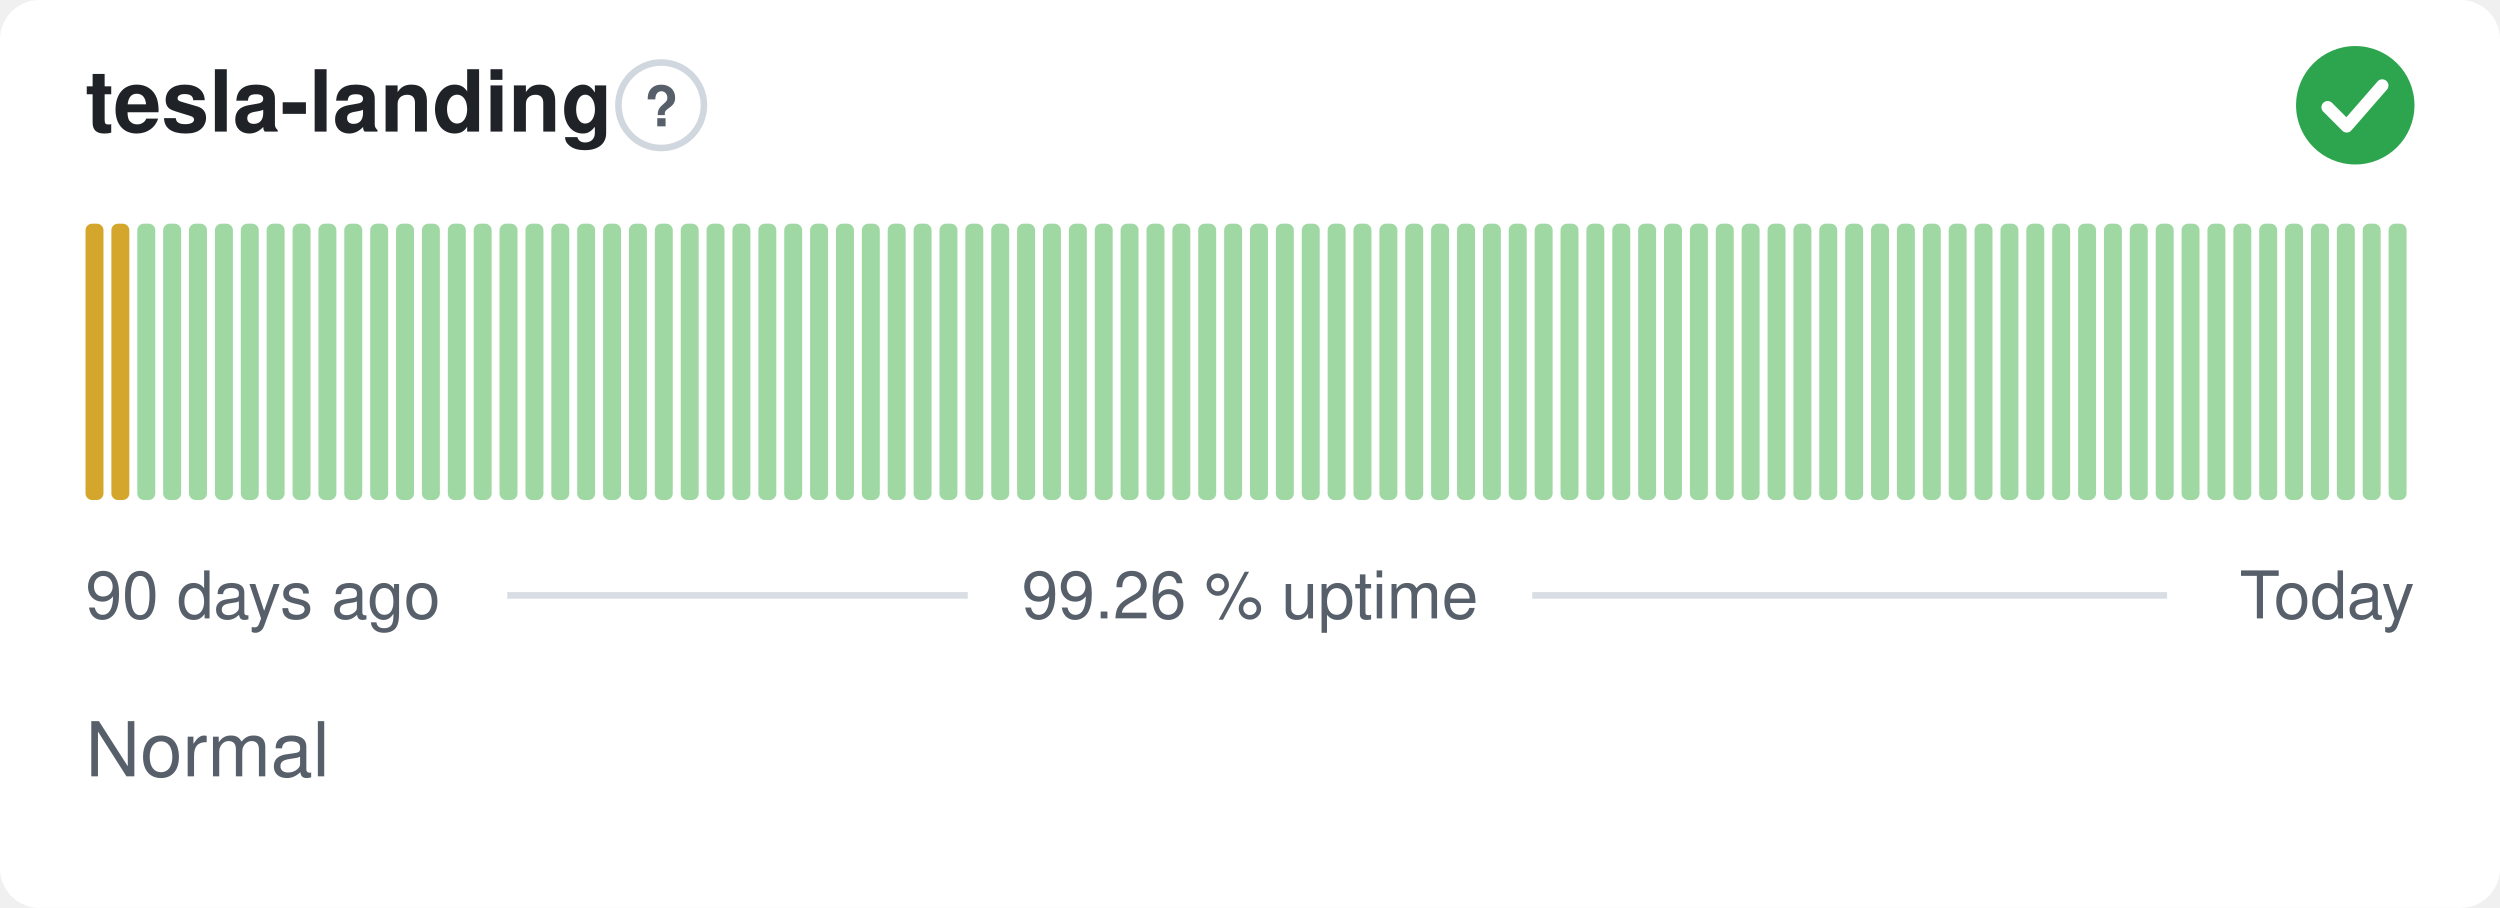
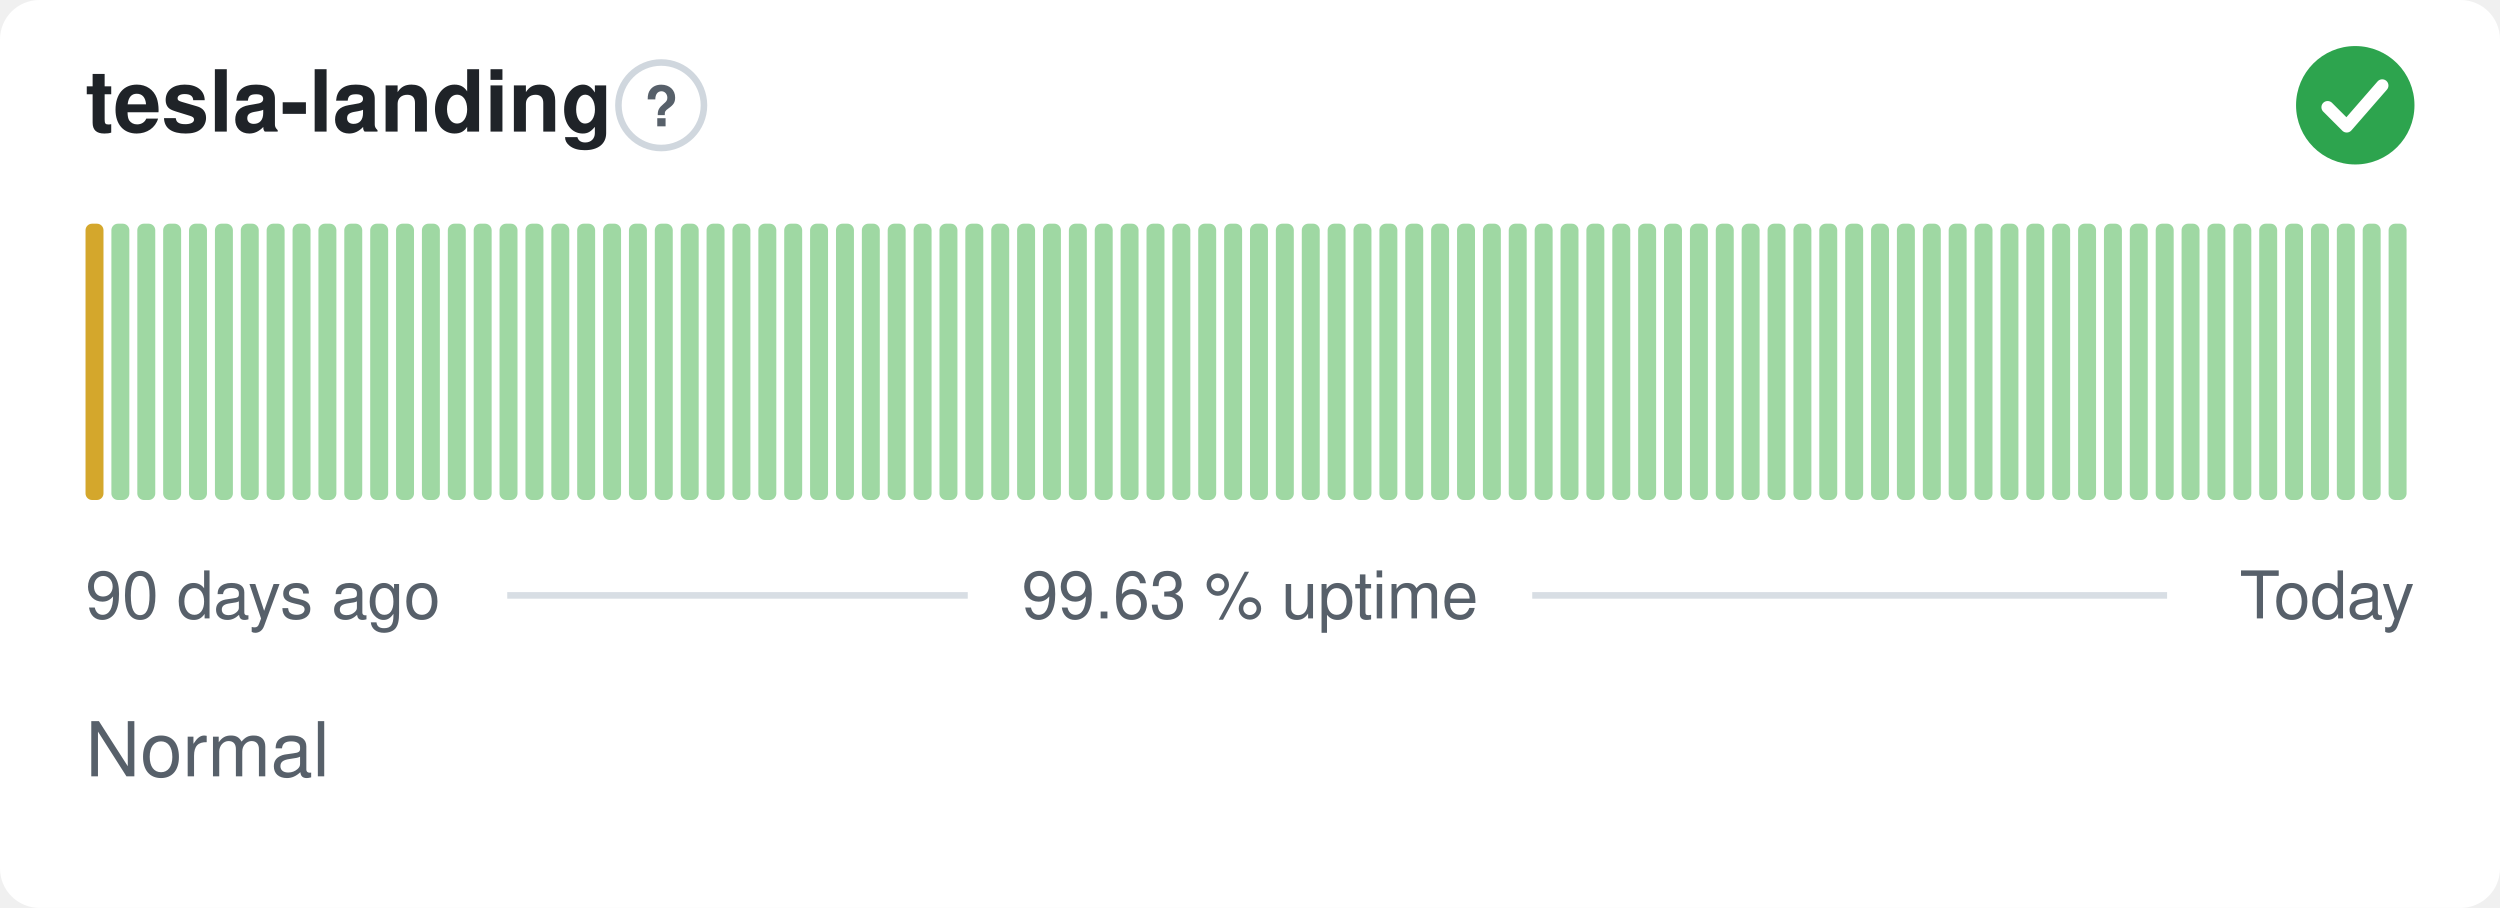
- <svg xmlns="http://www.w3.org/2000/svg" width="380" height="138" viewBox="0 0 380 138" role="img" aria-label="tesla-landing: Normal, 99.26 % uptime over the last 90 days" font-family="-apple-system,BlinkMacSystemFont,'Segoe UI',Helvetica,Arial,sans-serif">
+ <svg xmlns="http://www.w3.org/2000/svg" width="380" height="138" viewBox="0 0 380 138" role="img" aria-label="tesla-landing: Normal, 99.63 % uptime over the last 90 days" font-family="-apple-system,BlinkMacSystemFont,'Segoe UI',Helvetica,Arial,sans-serif">
  <style>
    @media (prefers-color-scheme: dark) {
      .bg { fill: #0d1117 }
      .title { fill: #e6edf3 }
      .muted { fill: #8b949e }
      .hint { stroke: #30363d }
      .rule { stroke: #30363d }
      .nodata { fill: #21262d }
    }
  </style>
  <rect class="bg" width="380" height="138" rx="6" fill="#ffffff" />
  <text class="title" x="13" y="20" font-size="13" font-weight="600" fill="#1f2328">tesla-landing</text>
  <circle class="hint" cx="100.5" cy="16" r="6.5" fill="none" stroke="#d0d7de" stroke-width="1" />
  <text class="muted" x="100.5" y="19.2" text-anchor="middle" font-size="8.5" font-weight="700" fill="#57606a">?</text>
  <circle cx="358" cy="16" r="9" fill="#2da44e" />
  <path d="M353.80 16.30l2.90 2.90 5.40 -6.20" fill="none" stroke="#fff" stroke-width="1.89" stroke-linecap="round" stroke-linejoin="round" />
  <rect x="13.00" y="34.00" width="2.73" height="42.00" rx="1" fill="#d4a72c" />
-   <rect x="16.93" y="34.00" width="2.73" height="42.00" rx="1" fill="#d4a72c" />
+   <rect x="16.93" y="34.00" width="2.73" height="42.00" rx="1" fill="#9fd8a3" />
  <rect x="20.87" y="34.00" width="2.73" height="42.00" rx="1" fill="#9fd8a3" />
  <rect x="24.80" y="34.00" width="2.73" height="42.00" rx="1" fill="#9fd8a3" />
  <rect x="28.73" y="34.00" width="2.73" height="42.00" rx="1" fill="#9fd8a3" />
  <rect x="32.67" y="34.00" width="2.73" height="42.00" rx="1" fill="#9fd8a3" />
  <rect x="36.60" y="34.00" width="2.73" height="42.00" rx="1" fill="#9fd8a3" />
  <rect x="40.53" y="34.00" width="2.73" height="42.00" rx="1" fill="#9fd8a3" />
  <rect x="44.47" y="34.00" width="2.73" height="42.00" rx="1" fill="#9fd8a3" />
  <rect x="48.40" y="34.00" width="2.73" height="42.00" rx="1" fill="#9fd8a3" />
  <rect x="52.33" y="34.00" width="2.73" height="42.00" rx="1" fill="#9fd8a3" />
  <rect x="56.27" y="34.00" width="2.73" height="42.00" rx="1" fill="#9fd8a3" />
  <rect x="60.20" y="34.00" width="2.73" height="42.00" rx="1" fill="#9fd8a3" />
  <rect x="64.13" y="34.00" width="2.73" height="42.00" rx="1" fill="#9fd8a3" />
  <rect x="68.07" y="34.00" width="2.73" height="42.00" rx="1" fill="#9fd8a3" />
  <rect x="72.00" y="34.00" width="2.73" height="42.00" rx="1" fill="#9fd8a3" />
  <rect x="75.93" y="34.00" width="2.73" height="42.00" rx="1" fill="#9fd8a3" />
  <rect x="79.87" y="34.00" width="2.73" height="42.00" rx="1" fill="#9fd8a3" />
  <rect x="83.80" y="34.00" width="2.73" height="42.00" rx="1" fill="#9fd8a3" />
  <rect x="87.73" y="34.00" width="2.73" height="42.00" rx="1" fill="#9fd8a3" />
  <rect x="91.67" y="34.00" width="2.73" height="42.00" rx="1" fill="#9fd8a3" />
  <rect x="95.60" y="34.00" width="2.73" height="42.00" rx="1" fill="#9fd8a3" />
  <rect x="99.53" y="34.00" width="2.73" height="42.00" rx="1" fill="#9fd8a3" />
  <rect x="103.47" y="34.00" width="2.73" height="42.00" rx="1" fill="#9fd8a3" />
  <rect x="107.40" y="34.00" width="2.73" height="42.00" rx="1" fill="#9fd8a3" />
  <rect x="111.33" y="34.00" width="2.73" height="42.00" rx="1" fill="#9fd8a3" />
  <rect x="115.27" y="34.00" width="2.73" height="42.00" rx="1" fill="#9fd8a3" />
  <rect x="119.20" y="34.00" width="2.73" height="42.00" rx="1" fill="#9fd8a3" />
  <rect x="123.13" y="34.00" width="2.73" height="42.00" rx="1" fill="#9fd8a3" />
  <rect x="127.07" y="34.00" width="2.73" height="42.00" rx="1" fill="#9fd8a3" />
  <rect x="131.00" y="34.00" width="2.73" height="42.00" rx="1" fill="#9fd8a3" />
  <rect x="134.93" y="34.00" width="2.73" height="42.00" rx="1" fill="#9fd8a3" />
  <rect x="138.87" y="34.00" width="2.73" height="42.00" rx="1" fill="#9fd8a3" />
  <rect x="142.80" y="34.00" width="2.73" height="42.00" rx="1" fill="#9fd8a3" />
  <rect x="146.73" y="34.00" width="2.73" height="42.00" rx="1" fill="#9fd8a3" />
  <rect x="150.67" y="34.00" width="2.73" height="42.00" rx="1" fill="#9fd8a3" />
  <rect x="154.60" y="34.00" width="2.73" height="42.00" rx="1" fill="#9fd8a3" />
  <rect x="158.53" y="34.00" width="2.73" height="42.00" rx="1" fill="#9fd8a3" />
  <rect x="162.47" y="34.00" width="2.73" height="42.00" rx="1" fill="#9fd8a3" />
  <rect x="166.40" y="34.00" width="2.73" height="42.00" rx="1" fill="#9fd8a3" />
  <rect x="170.33" y="34.00" width="2.73" height="42.00" rx="1" fill="#9fd8a3" />
  <rect x="174.27" y="34.00" width="2.73" height="42.00" rx="1" fill="#9fd8a3" />
  <rect x="178.20" y="34.00" width="2.73" height="42.00" rx="1" fill="#9fd8a3" />
  <rect x="182.13" y="34.00" width="2.73" height="42.00" rx="1" fill="#9fd8a3" />
  <rect x="186.07" y="34.00" width="2.73" height="42.00" rx="1" fill="#9fd8a3" />
  <rect x="190.00" y="34.00" width="2.73" height="42.00" rx="1" fill="#9fd8a3" />
  <rect x="193.93" y="34.00" width="2.73" height="42.00" rx="1" fill="#9fd8a3" />
  <rect x="197.87" y="34.00" width="2.73" height="42.00" rx="1" fill="#9fd8a3" />
  <rect x="201.80" y="34.00" width="2.73" height="42.00" rx="1" fill="#9fd8a3" />
  <rect x="205.73" y="34.00" width="2.73" height="42.00" rx="1" fill="#9fd8a3" />
  <rect x="209.67" y="34.00" width="2.73" height="42.00" rx="1" fill="#9fd8a3" />
  <rect x="213.60" y="34.00" width="2.73" height="42.00" rx="1" fill="#9fd8a3" />
  <rect x="217.53" y="34.00" width="2.73" height="42.00" rx="1" fill="#9fd8a3" />
  <rect x="221.47" y="34.00" width="2.73" height="42.00" rx="1" fill="#9fd8a3" />
  <rect x="225.40" y="34.00" width="2.73" height="42.00" rx="1" fill="#9fd8a3" />
  <rect x="229.33" y="34.00" width="2.73" height="42.00" rx="1" fill="#9fd8a3" />
  <rect x="233.27" y="34.00" width="2.73" height="42.00" rx="1" fill="#9fd8a3" />
  <rect x="237.20" y="34.00" width="2.73" height="42.00" rx="1" fill="#9fd8a3" />
  <rect x="241.13" y="34.00" width="2.73" height="42.00" rx="1" fill="#9fd8a3" />
  <rect x="245.07" y="34.00" width="2.73" height="42.00" rx="1" fill="#9fd8a3" />
  <rect x="249.00" y="34.00" width="2.73" height="42.00" rx="1" fill="#9fd8a3" />
  <rect x="252.93" y="34.00" width="2.73" height="42.00" rx="1" fill="#9fd8a3" />
  <rect x="256.87" y="34.00" width="2.73" height="42.00" rx="1" fill="#9fd8a3" />
  <rect x="260.80" y="34.00" width="2.73" height="42.00" rx="1" fill="#9fd8a3" />
  <rect x="264.73" y="34.00" width="2.73" height="42.00" rx="1" fill="#9fd8a3" />
  <rect x="268.67" y="34.00" width="2.73" height="42.00" rx="1" fill="#9fd8a3" />
  <rect x="272.60" y="34.00" width="2.73" height="42.00" rx="1" fill="#9fd8a3" />
  <rect x="276.53" y="34.00" width="2.73" height="42.00" rx="1" fill="#9fd8a3" />
  <rect x="280.47" y="34.00" width="2.73" height="42.00" rx="1" fill="#9fd8a3" />
  <rect x="284.40" y="34.00" width="2.73" height="42.00" rx="1" fill="#9fd8a3" />
  <rect x="288.33" y="34.00" width="2.73" height="42.00" rx="1" fill="#9fd8a3" />
  <rect x="292.27" y="34.00" width="2.73" height="42.00" rx="1" fill="#9fd8a3" />
  <rect x="296.20" y="34.00" width="2.73" height="42.00" rx="1" fill="#9fd8a3" />
  <rect x="300.13" y="34.00" width="2.73" height="42.00" rx="1" fill="#9fd8a3" />
  <rect x="304.07" y="34.00" width="2.73" height="42.00" rx="1" fill="#9fd8a3" />
  <rect x="308.00" y="34.00" width="2.73" height="42.00" rx="1" fill="#9fd8a3" />
  <rect x="311.93" y="34.00" width="2.73" height="42.00" rx="1" fill="#9fd8a3" />
  <rect x="315.87" y="34.00" width="2.73" height="42.00" rx="1" fill="#9fd8a3" />
  <rect x="319.80" y="34.00" width="2.73" height="42.00" rx="1" fill="#9fd8a3" />
  <rect x="323.73" y="34.00" width="2.73" height="42.00" rx="1" fill="#9fd8a3" />
  <rect x="327.67" y="34.00" width="2.73" height="42.00" rx="1" fill="#9fd8a3" />
  <rect x="331.60" y="34.00" width="2.73" height="42.00" rx="1" fill="#9fd8a3" />
  <rect x="335.53" y="34.00" width="2.73" height="42.00" rx="1" fill="#9fd8a3" />
  <rect x="339.47" y="34.00" width="2.73" height="42.00" rx="1" fill="#9fd8a3" />
  <rect x="343.40" y="34.00" width="2.73" height="42.00" rx="1" fill="#9fd8a3" />
  <rect x="347.33" y="34.00" width="2.73" height="42.00" rx="1" fill="#9fd8a3" />
  <rect x="351.27" y="34.00" width="2.73" height="42.00" rx="1" fill="#9fd8a3" />
  <rect x="355.20" y="34.00" width="2.73" height="42.00" rx="1" fill="#9fd8a3" />
  <rect x="359.13" y="34.00" width="2.73" height="42.00" rx="1" fill="#9fd8a3" />
  <rect x="363.07" y="34.00" width="2.73" height="42.00" rx="1" fill="#9fd8a3" />
  <text class="muted" x="13" y="94" font-size="10" fill="#57606a">90 days ago</text>
-   <text class="muted" x="190" y="94" text-anchor="middle" font-size="10" fill="#57606a">99.26 % uptime</text>
+   <text class="muted" x="190" y="94" text-anchor="middle" font-size="10" fill="#57606a">99.63 % uptime</text>
  <text class="muted" x="367" y="94" text-anchor="end" font-size="10" fill="#57606a">Today</text>
  <line class="rule" x1="77.1" y1="90.5" x2="147.1" y2="90.5" stroke="#d8dee4" stroke-width="1" />
  <line class="rule" x1="232.9" y1="90.5" x2="329.4" y2="90.5" stroke="#d8dee4" stroke-width="1" />
  <text class="muted" x="13" y="118" font-size="11.5" fill="#57606a">Normal</text>
</svg>
